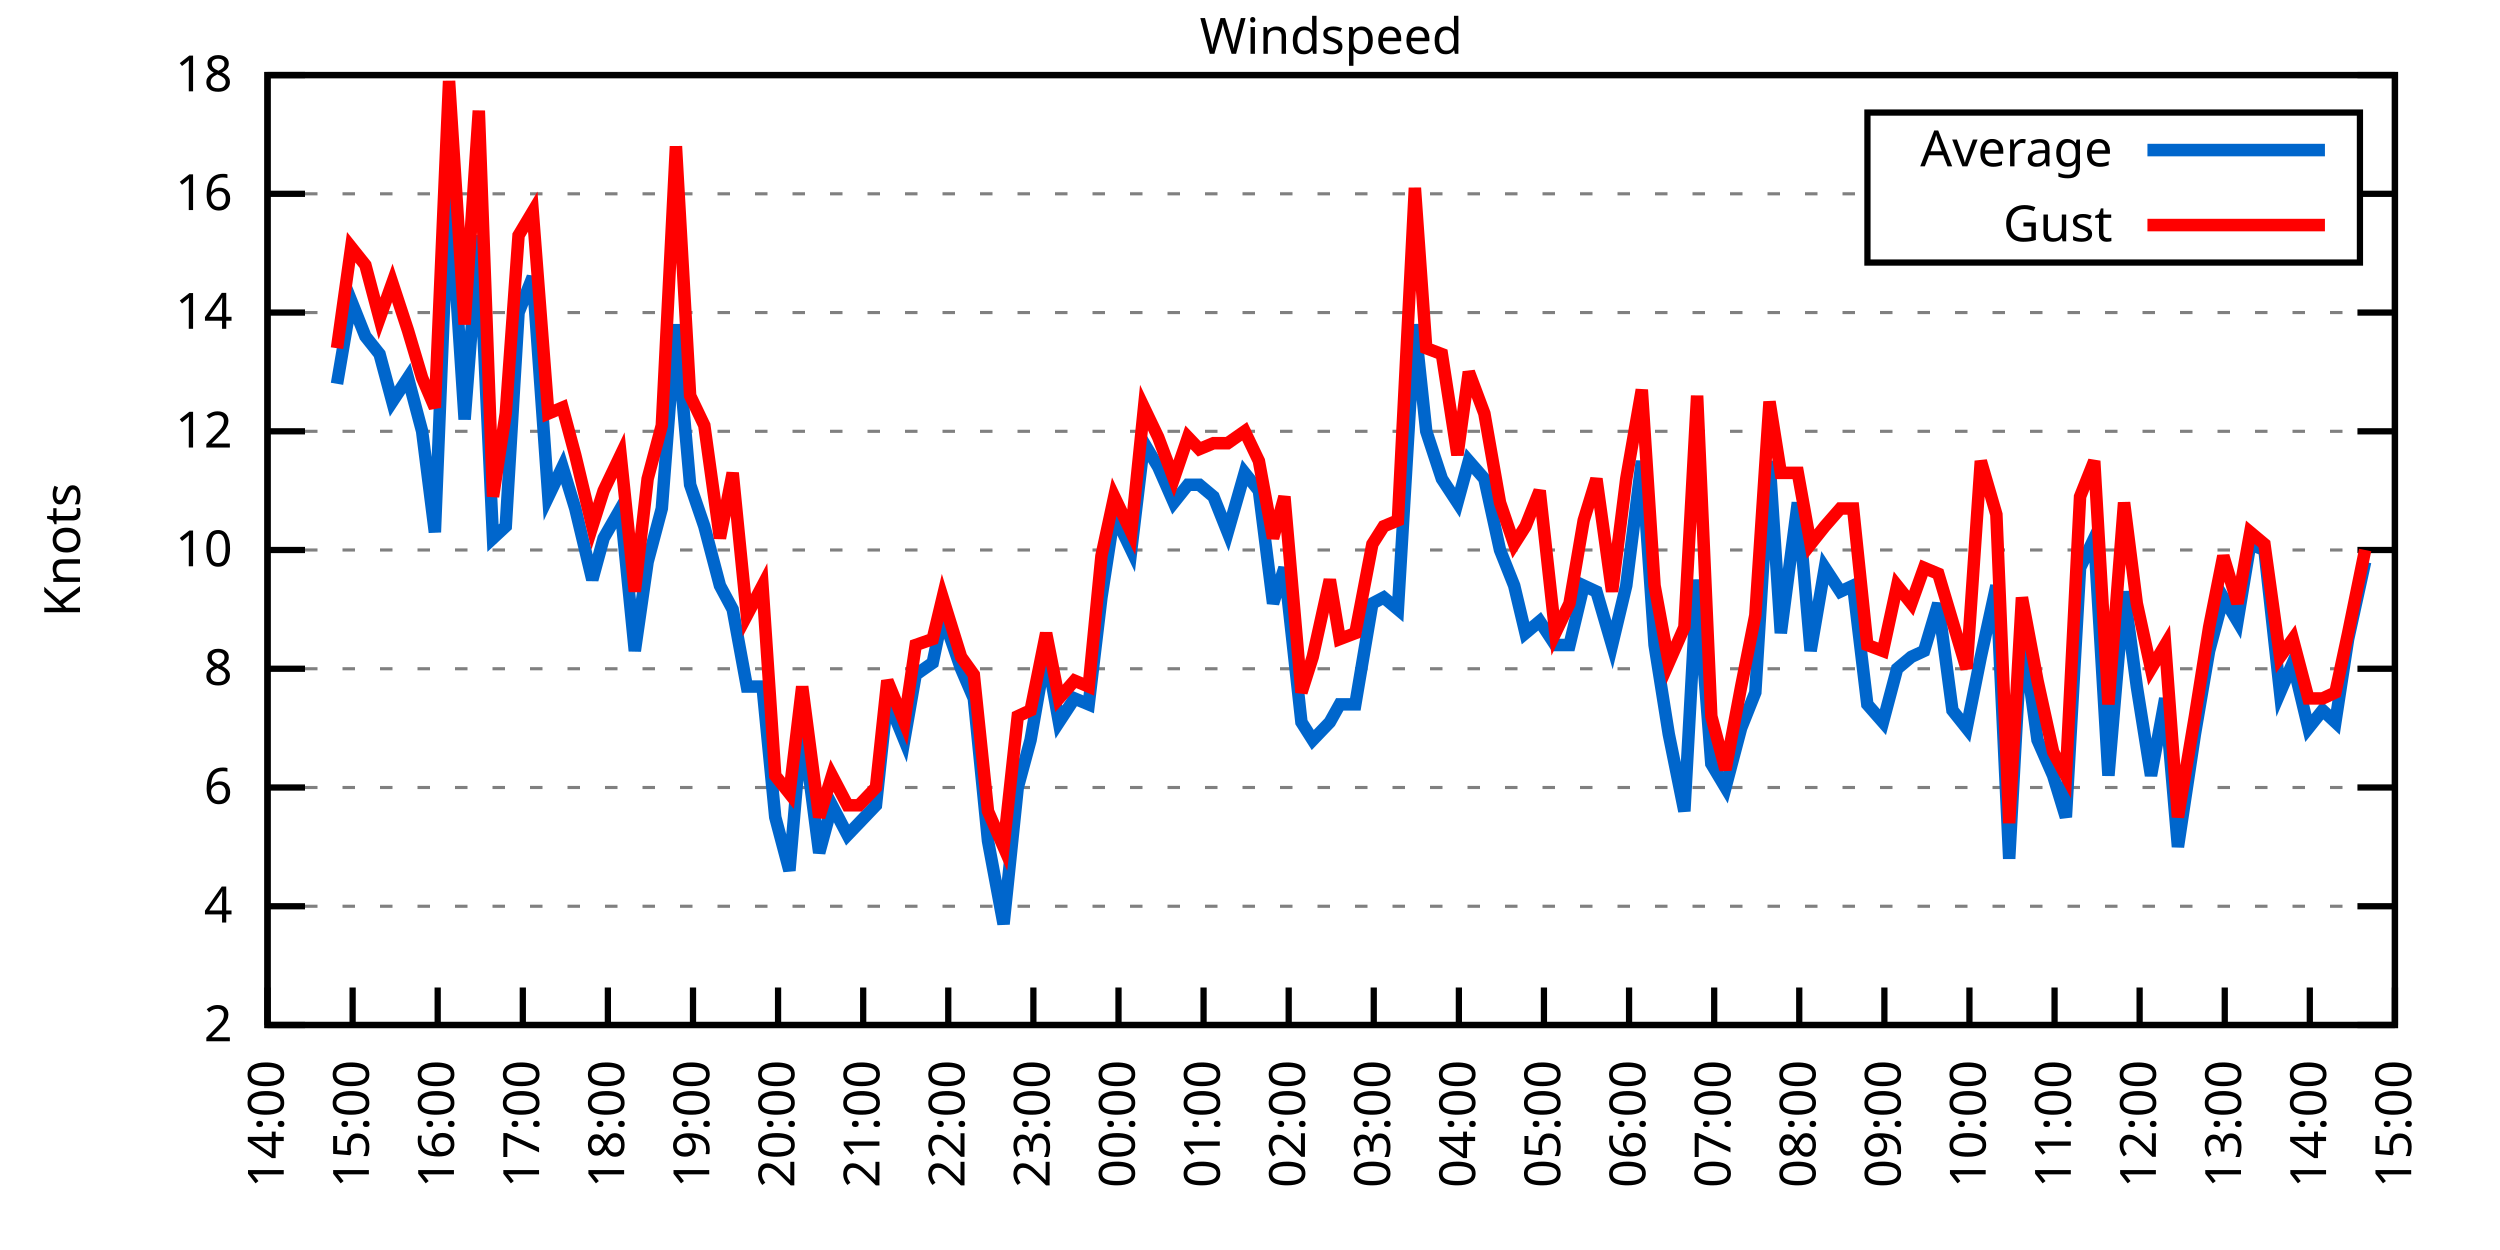
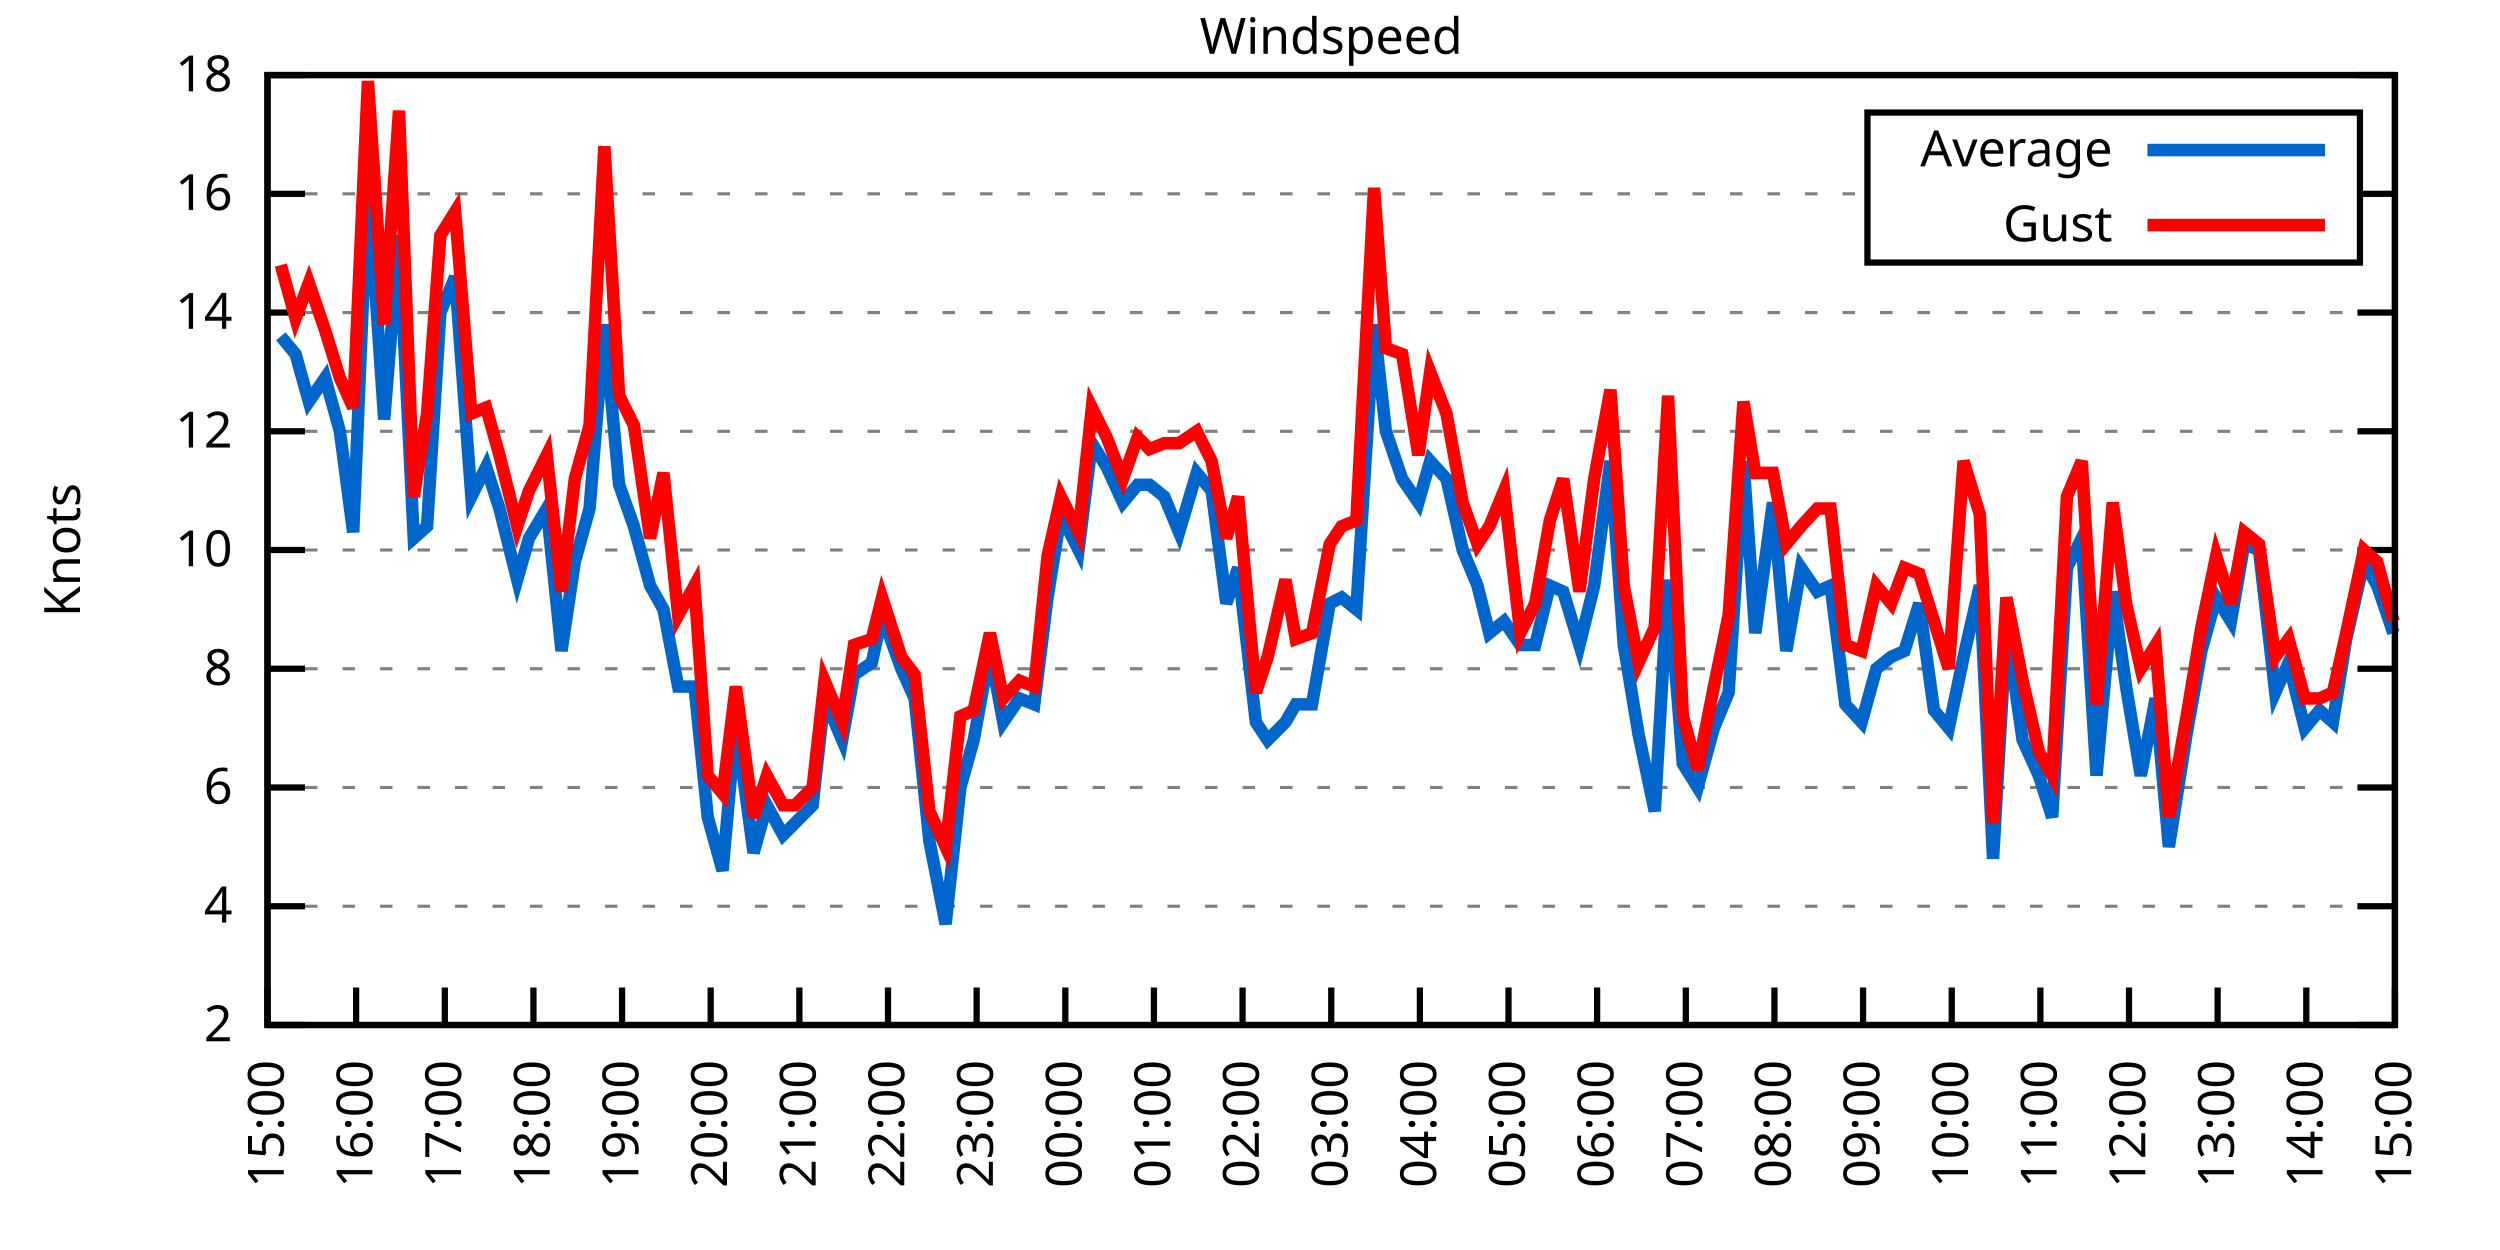
<svg xmlns="http://www.w3.org/2000/svg" xmlns:xlink="http://www.w3.org/1999/xlink" width="400" height="200" viewBox="0 0 400 200">
  <g id="gnuplot_canvas">
    <rect x="0" y="0" width="400" height="200" fill="none" />
    <defs>
      <circle id="gpDot" r="0.5" stroke-width="0.5" stroke="currentColor" />
      <path id="gpPt0" stroke-width="0.333" stroke="currentColor" d="M-1,0 h2 M0,-1 v2" />
      <path id="gpPt1" stroke-width="0.333" stroke="currentColor" d="M-1,-1 L1,1 M1,-1 L-1,1" />
      <path id="gpPt2" stroke-width="0.333" stroke="currentColor" d="M-1,0 L1,0 M0,-1 L0,1 M-1,-1 L1,1 M-1,1 L1,-1" />
      <rect id="gpPt3" stroke-width="0.333" stroke="currentColor" x="-1" y="-1" width="2" height="2" />
      <rect id="gpPt4" stroke-width="0.333" stroke="currentColor" fill="currentColor" x="-1" y="-1" width="2" height="2" />
      <circle id="gpPt5" stroke-width="0.333" stroke="currentColor" cx="0" cy="0" r="1" />
      <use xlink:href="#gpPt5" id="gpPt6" fill="currentColor" stroke="none" />
      <path id="gpPt7" stroke-width="0.333" stroke="currentColor" d="M0,-1.33 L-1.33,0.67 L1.33,0.67 z" />
      <use xlink:href="#gpPt7" id="gpPt8" fill="currentColor" stroke="none" />
      <use xlink:href="#gpPt7" id="gpPt9" stroke="currentColor" transform="rotate(180)" />
      <use xlink:href="#gpPt9" id="gpPt10" fill="currentColor" stroke="none" />
      <use xlink:href="#gpPt3" id="gpPt11" stroke="currentColor" transform="rotate(45)" />
      <use xlink:href="#gpPt11" id="gpPt12" fill="currentColor" stroke="none" />
      <path id="gpPt13" stroke-width="0.333" stroke="currentColor" d="M0,1.330 L1.265,0.411 L0.782,-1.067 L-0.782,-1.076 L-1.265,0.411 z" />
      <use xlink:href="#gpPt13" id="gpPt14" fill="currentColor" stroke="none" />
      <filter id="textbox" filterUnits="objectBoundingBox" x="0" y="0" height="1" width="1">
        <feFlood flood-color="white" flood-opacity="1" result="bgnd" />
        <feComposite in="SourceGraphic" in2="bgnd" operator="atop" />
      </filter>
      <filter id="greybox" filterUnits="objectBoundingBox" x="0" y="0" height="1" width="1">
        <feFlood flood-color="lightgrey" flood-opacity="1" result="grey" />
        <feComposite in="SourceGraphic" in2="grey" operator="atop" />
      </filter>
    </defs>
    <g fill="none" color="white" stroke="currentColor" stroke-width="1.00" stroke-linecap="butt" stroke-linejoin="miter">
</g>
    <g fill="none" color="black" stroke="currentColor" stroke-width="1.00" stroke-linecap="butt" stroke-linejoin="miter">
      <g stroke="none" shape-rendering="crispEdges">
        <polygon fill="rgb(255, 255, 255)" points="42.80,164.00 383.18,164.00 383.18,12.02 42.80,12.02 " />
      </g>
    </g>
    <g fill="none" color="black" stroke="currentColor" stroke-width="1.00" stroke-linecap="butt" stroke-linejoin="miter">
</g>
    <g fill="none" color="black" stroke="black" stroke-width="0.50" stroke-linecap="butt" stroke-linejoin="miter">
</g>
    <g fill="none" color="gray" stroke="currentColor" stroke-width="0.50" stroke-linecap="butt" stroke-linejoin="miter">
      <path stroke="gray" stroke-dasharray="2,4" class="gridline" d="M42.80,164.00 L383.19,164.00  " />
    </g>
    <g fill="none" color="gray" stroke="gray" stroke-width="1.00" stroke-linecap="butt" stroke-linejoin="miter">
</g>
    <g fill="none" color="black" stroke="currentColor" stroke-width="1.00" stroke-linecap="butt" stroke-linejoin="miter">
      <path stroke="black" d="M42.80,164.00 L48.80,164.00 M383.19,164.00 L377.19,164.00  " />
      <g transform="translate(37.20,166.60)" stroke="none" fill="black" font-family="Sans" font-size="8.00" text-anchor="end">
        <text>
          <tspan font-family="Sans"> 2</tspan>
        </text>
      </g>
    </g>
    <g fill="none" color="black" stroke="currentColor" stroke-width="1.00" stroke-linecap="butt" stroke-linejoin="miter">
</g>
    <g fill="none" color="black" stroke="black" stroke-width="0.50" stroke-linecap="butt" stroke-linejoin="miter">
</g>
    <g fill="none" color="gray" stroke="currentColor" stroke-width="0.50" stroke-linecap="butt" stroke-linejoin="miter">
      <path stroke="gray" stroke-dasharray="2,4" class="gridline" d="M42.80,145.00 L383.19,145.00  " />
    </g>
    <g fill="none" color="gray" stroke="gray" stroke-width="1.00" stroke-linecap="butt" stroke-linejoin="miter">
</g>
    <g fill="none" color="black" stroke="currentColor" stroke-width="1.00" stroke-linecap="butt" stroke-linejoin="miter">
      <path stroke="black" d="M42.80,145.00 L48.80,145.00 M383.19,145.00 L377.19,145.00  " />
      <g transform="translate(37.20,147.60)" stroke="none" fill="black" font-family="Sans" font-size="8.00" text-anchor="end">
        <text>
          <tspan font-family="Sans"> 4</tspan>
        </text>
      </g>
    </g>
    <g fill="none" color="black" stroke="currentColor" stroke-width="1.00" stroke-linecap="butt" stroke-linejoin="miter">
</g>
    <g fill="none" color="black" stroke="black" stroke-width="0.50" stroke-linecap="butt" stroke-linejoin="miter">
</g>
    <g fill="none" color="gray" stroke="currentColor" stroke-width="0.50" stroke-linecap="butt" stroke-linejoin="miter">
      <path stroke="gray" stroke-dasharray="2,4" class="gridline" d="M42.80,126.00 L383.19,126.00  " />
    </g>
    <g fill="none" color="gray" stroke="gray" stroke-width="1.00" stroke-linecap="butt" stroke-linejoin="miter">
</g>
    <g fill="none" color="black" stroke="currentColor" stroke-width="1.00" stroke-linecap="butt" stroke-linejoin="miter">
      <path stroke="black" d="M42.80,126.00 L48.80,126.00 M383.19,126.00 L377.19,126.00  " />
      <g transform="translate(37.20,128.60)" stroke="none" fill="black" font-family="Sans" font-size="8.00" text-anchor="end">
        <text>
          <tspan font-family="Sans"> 6</tspan>
        </text>
      </g>
    </g>
    <g fill="none" color="black" stroke="currentColor" stroke-width="1.00" stroke-linecap="butt" stroke-linejoin="miter">
</g>
    <g fill="none" color="black" stroke="black" stroke-width="0.50" stroke-linecap="butt" stroke-linejoin="miter">
</g>
    <g fill="none" color="gray" stroke="currentColor" stroke-width="0.50" stroke-linecap="butt" stroke-linejoin="miter">
      <path stroke="gray" stroke-dasharray="2,4" class="gridline" d="M42.80,107.00 L383.19,107.00  " />
    </g>
    <g fill="none" color="gray" stroke="gray" stroke-width="1.00" stroke-linecap="butt" stroke-linejoin="miter">
</g>
    <g fill="none" color="black" stroke="currentColor" stroke-width="1.00" stroke-linecap="butt" stroke-linejoin="miter">
      <path stroke="black" d="M42.80,107.00 L48.80,107.00 M383.19,107.00 L377.19,107.00  " />
      <g transform="translate(37.20,109.60)" stroke="none" fill="black" font-family="Sans" font-size="8.00" text-anchor="end">
        <text>
          <tspan font-family="Sans"> 8</tspan>
        </text>
      </g>
    </g>
    <g fill="none" color="black" stroke="currentColor" stroke-width="1.00" stroke-linecap="butt" stroke-linejoin="miter">
</g>
    <g fill="none" color="black" stroke="black" stroke-width="0.50" stroke-linecap="butt" stroke-linejoin="miter">
</g>
    <g fill="none" color="gray" stroke="currentColor" stroke-width="0.50" stroke-linecap="butt" stroke-linejoin="miter">
      <path stroke="gray" stroke-dasharray="2,4" class="gridline" d="M42.80,88.00 L383.19,88.00  " />
    </g>
    <g fill="none" color="gray" stroke="gray" stroke-width="1.00" stroke-linecap="butt" stroke-linejoin="miter">
</g>
    <g fill="none" color="black" stroke="currentColor" stroke-width="1.00" stroke-linecap="butt" stroke-linejoin="miter">
      <path stroke="black" d="M42.80,88.00 L48.80,88.00 M383.19,88.00 L377.19,88.00  " />
      <g transform="translate(37.20,90.60)" stroke="none" fill="black" font-family="Sans" font-size="8.00" text-anchor="end">
        <text>
          <tspan font-family="Sans"> 10</tspan>
        </text>
      </g>
    </g>
    <g fill="none" color="black" stroke="currentColor" stroke-width="1.00" stroke-linecap="butt" stroke-linejoin="miter">
</g>
    <g fill="none" color="black" stroke="black" stroke-width="0.50" stroke-linecap="butt" stroke-linejoin="miter">
</g>
    <g fill="none" color="gray" stroke="currentColor" stroke-width="0.50" stroke-linecap="butt" stroke-linejoin="miter">
      <path stroke="gray" stroke-dasharray="2,4" class="gridline" d="M42.80,69.01 L383.19,69.01  " />
    </g>
    <g fill="none" color="gray" stroke="gray" stroke-width="1.00" stroke-linecap="butt" stroke-linejoin="miter">
</g>
    <g fill="none" color="black" stroke="currentColor" stroke-width="1.00" stroke-linecap="butt" stroke-linejoin="miter">
      <path stroke="black" d="M42.80,69.01 L48.80,69.01 M383.19,69.01 L377.19,69.01  " />
      <g transform="translate(37.20,71.61)" stroke="none" fill="black" font-family="Sans" font-size="8.00" text-anchor="end">
        <text>
          <tspan font-family="Sans"> 12</tspan>
        </text>
      </g>
    </g>
    <g fill="none" color="black" stroke="currentColor" stroke-width="1.00" stroke-linecap="butt" stroke-linejoin="miter">
</g>
    <g fill="none" color="black" stroke="black" stroke-width="0.50" stroke-linecap="butt" stroke-linejoin="miter">
</g>
    <g fill="none" color="gray" stroke="currentColor" stroke-width="0.50" stroke-linecap="butt" stroke-linejoin="miter">
      <path stroke="gray" stroke-dasharray="2,4" class="gridline" d="M42.80,50.01 L383.19,50.01  " />
    </g>
    <g fill="none" color="gray" stroke="gray" stroke-width="1.00" stroke-linecap="butt" stroke-linejoin="miter">
</g>
    <g fill="none" color="black" stroke="currentColor" stroke-width="1.00" stroke-linecap="butt" stroke-linejoin="miter">
      <path stroke="black" d="M42.80,50.01 L48.80,50.01 M383.19,50.01 L377.19,50.01  " />
      <g transform="translate(37.20,52.61)" stroke="none" fill="black" font-family="Sans" font-size="8.00" text-anchor="end">
        <text>
          <tspan font-family="Sans"> 14</tspan>
        </text>
      </g>
    </g>
    <g fill="none" color="black" stroke="currentColor" stroke-width="1.00" stroke-linecap="butt" stroke-linejoin="miter">
</g>
    <g fill="none" color="black" stroke="black" stroke-width="0.50" stroke-linecap="butt" stroke-linejoin="miter">
</g>
    <g fill="none" color="gray" stroke="currentColor" stroke-width="0.50" stroke-linecap="butt" stroke-linejoin="miter">
      <path stroke="gray" stroke-dasharray="2,4" class="gridline" d="M42.80,31.01 L298.79,31.01 M377.59,31.01 L383.19,31.01  " />
    </g>
    <g fill="none" color="gray" stroke="gray" stroke-width="1.00" stroke-linecap="butt" stroke-linejoin="miter">
</g>
    <g fill="none" color="black" stroke="currentColor" stroke-width="1.00" stroke-linecap="butt" stroke-linejoin="miter">
      <path stroke="black" d="M42.80,31.01 L48.80,31.01 M383.19,31.01 L377.19,31.01  " />
      <g transform="translate(37.20,33.61)" stroke="none" fill="black" font-family="Sans" font-size="8.00" text-anchor="end">
        <text>
          <tspan font-family="Sans"> 16</tspan>
        </text>
      </g>
    </g>
    <g fill="none" color="black" stroke="currentColor" stroke-width="1.00" stroke-linecap="butt" stroke-linejoin="miter">
</g>
    <g fill="none" color="black" stroke="black" stroke-width="0.50" stroke-linecap="butt" stroke-linejoin="miter">
</g>
    <g fill="none" color="gray" stroke="currentColor" stroke-width="0.50" stroke-linecap="butt" stroke-linejoin="miter">
      <path stroke="gray" stroke-dasharray="2,4" class="gridline" d="M42.80,12.01 L383.19,12.01  " />
    </g>
    <g fill="none" color="gray" stroke="gray" stroke-width="1.00" stroke-linecap="butt" stroke-linejoin="miter">
</g>
    <g fill="none" color="black" stroke="currentColor" stroke-width="1.00" stroke-linecap="butt" stroke-linejoin="miter">
      <path stroke="black" d="M42.80,12.01 L48.80,12.01 M383.19,12.01 L377.19,12.01  " />
      <g transform="translate(37.20,14.61)" stroke="none" fill="black" font-family="Sans" font-size="8.00" text-anchor="end">
        <text>
          <tspan font-family="Sans"> 18</tspan>
        </text>
      </g>
    </g>
    <g fill="none" color="black" stroke="currentColor" stroke-width="1.00" stroke-linecap="butt" stroke-linejoin="miter">
      <path stroke="black" d="M42.80,164.00 L42.80,158.00  " />
      <g transform="translate(45.40,169.60) rotate(270.00)" stroke="none" fill="black" font-family="Sans" font-size="8.00" text-anchor="end">
        <text>
-           <tspan font-family="Sans">14:00</tspan>
-         </text>
-       </g>
-     </g>
-     <g fill="none" color="black" stroke="currentColor" stroke-width="1.00" stroke-linecap="butt" stroke-linejoin="miter">
-       <path stroke="black" d="M56.42,164.00 L56.42,158.00  " />
-       <g transform="translate(59.02,169.60) rotate(270.00)" stroke="none" fill="black" font-family="Sans" font-size="8.00" text-anchor="end">
-         <text>
          <tspan font-family="Sans">15:00</tspan>
        </text>
      </g>
    </g>
    <g fill="none" color="black" stroke="currentColor" stroke-width="1.00" stroke-linecap="butt" stroke-linejoin="miter">
-       <path stroke="black" d="M70.03,164.00 L70.03,158.00  " />
-       <g transform="translate(72.63,169.60) rotate(270.00)" stroke="none" fill="black" font-family="Sans" font-size="8.00" text-anchor="end">
+       <path stroke="black" d="M56.98,164.00 L56.98,158.00  " />
+       <g transform="translate(59.58,169.60) rotate(270.00)" stroke="none" fill="black" font-family="Sans" font-size="8.00" text-anchor="end">
        <text>
          <tspan font-family="Sans">16:00</tspan>
        </text>
      </g>
    </g>
    <g fill="none" color="black" stroke="currentColor" stroke-width="1.00" stroke-linecap="butt" stroke-linejoin="miter">
-       <path stroke="black" d="M83.65,164.00 L83.65,158.00  " />
-       <g transform="translate(86.25,169.60) rotate(270.00)" stroke="none" fill="black" font-family="Sans" font-size="8.00" text-anchor="end">
+       <path stroke="black" d="M71.17,164.00 L71.17,158.00  " />
+       <g transform="translate(73.77,169.60) rotate(270.00)" stroke="none" fill="black" font-family="Sans" font-size="8.00" text-anchor="end">
        <text>
          <tspan font-family="Sans">17:00</tspan>
        </text>
      </g>
    </g>
    <g fill="none" color="black" stroke="currentColor" stroke-width="1.00" stroke-linecap="butt" stroke-linejoin="miter">
-       <path stroke="black" d="M97.26,164.00 L97.26,158.00  " />
-       <g transform="translate(99.86,169.60) rotate(270.00)" stroke="none" fill="black" font-family="Sans" font-size="8.00" text-anchor="end">
+       <path stroke="black" d="M85.35,164.00 L85.35,158.00  " />
+       <g transform="translate(87.95,169.60) rotate(270.00)" stroke="none" fill="black" font-family="Sans" font-size="8.00" text-anchor="end">
        <text>
          <tspan font-family="Sans">18:00</tspan>
        </text>
      </g>
    </g>
    <g fill="none" color="black" stroke="currentColor" stroke-width="1.00" stroke-linecap="butt" stroke-linejoin="miter">
-       <path stroke="black" d="M110.88,164.00 L110.88,158.00  " />
-       <g transform="translate(113.48,169.60) rotate(270.00)" stroke="none" fill="black" font-family="Sans" font-size="8.00" text-anchor="end">
+       <path stroke="black" d="M99.53,164.00 L99.53,158.00  " />
+       <g transform="translate(102.13,169.60) rotate(270.00)" stroke="none" fill="black" font-family="Sans" font-size="8.00" text-anchor="end">
        <text>
          <tspan font-family="Sans">19:00</tspan>
        </text>
      </g>
    </g>
    <g fill="none" color="black" stroke="currentColor" stroke-width="1.00" stroke-linecap="butt" stroke-linejoin="miter">
-       <path stroke="black" d="M124.49,164.00 L124.49,158.00  " />
-       <g transform="translate(127.09,169.60) rotate(270.00)" stroke="none" fill="black" font-family="Sans" font-size="8.00" text-anchor="end">
+       <path stroke="black" d="M113.71,164.00 L113.71,158.00  " />
+       <g transform="translate(116.31,169.60) rotate(270.00)" stroke="none" fill="black" font-family="Sans" font-size="8.00" text-anchor="end">
        <text>
          <tspan font-family="Sans">20:00</tspan>
        </text>
      </g>
    </g>
    <g fill="none" color="black" stroke="currentColor" stroke-width="1.00" stroke-linecap="butt" stroke-linejoin="miter">
-       <path stroke="black" d="M138.11,164.00 L138.11,158.00  " />
-       <g transform="translate(140.71,169.60) rotate(270.00)" stroke="none" fill="black" font-family="Sans" font-size="8.00" text-anchor="end">
+       <path stroke="black" d="M127.90,164.00 L127.90,158.00  " />
+       <g transform="translate(130.50,169.60) rotate(270.00)" stroke="none" fill="black" font-family="Sans" font-size="8.00" text-anchor="end">
        <text>
          <tspan font-family="Sans">21:00</tspan>
        </text>
      </g>
    </g>
    <g fill="none" color="black" stroke="currentColor" stroke-width="1.00" stroke-linecap="butt" stroke-linejoin="miter">
-       <path stroke="black" d="M151.72,164.00 L151.72,158.00  " />
-       <g transform="translate(154.32,169.60) rotate(270.00)" stroke="none" fill="black" font-family="Sans" font-size="8.00" text-anchor="end">
+       <path stroke="black" d="M142.08,164.00 L142.08,158.00  " />
+       <g transform="translate(144.68,169.60) rotate(270.00)" stroke="none" fill="black" font-family="Sans" font-size="8.00" text-anchor="end">
        <text>
          <tspan font-family="Sans">22:00</tspan>
        </text>
      </g>
    </g>
    <g fill="none" color="black" stroke="currentColor" stroke-width="1.00" stroke-linecap="butt" stroke-linejoin="miter">
-       <path stroke="black" d="M165.34,164.00 L165.34,158.00  " />
-       <g transform="translate(167.94,169.60) rotate(270.00)" stroke="none" fill="black" font-family="Sans" font-size="8.00" text-anchor="end">
+       <path stroke="black" d="M156.26,164.00 L156.26,158.00  " />
+       <g transform="translate(158.86,169.60) rotate(270.00)" stroke="none" fill="black" font-family="Sans" font-size="8.00" text-anchor="end">
        <text>
          <tspan font-family="Sans">23:00</tspan>
        </text>
      </g>
    </g>
    <g fill="none" color="black" stroke="currentColor" stroke-width="1.00" stroke-linecap="butt" stroke-linejoin="miter">
-       <path stroke="black" d="M178.96,164.00 L178.96,158.00  " />
-       <g transform="translate(181.56,169.60) rotate(270.00)" stroke="none" fill="black" font-family="Sans" font-size="8.00" text-anchor="end">
+       <path stroke="black" d="M170.45,164.00 L170.45,158.00  " />
+       <g transform="translate(173.05,169.60) rotate(270.00)" stroke="none" fill="black" font-family="Sans" font-size="8.00" text-anchor="end">
        <text>
          <tspan font-family="Sans">00:00</tspan>
        </text>
      </g>
    </g>
    <g fill="none" color="black" stroke="currentColor" stroke-width="1.00" stroke-linecap="butt" stroke-linejoin="miter">
-       <path stroke="black" d="M192.57,164.00 L192.57,158.00  " />
-       <g transform="translate(195.17,169.60) rotate(270.00)" stroke="none" fill="black" font-family="Sans" font-size="8.00" text-anchor="end">
+       <path stroke="black" d="M184.63,164.00 L184.63,158.00  " />
+       <g transform="translate(187.23,169.60) rotate(270.00)" stroke="none" fill="black" font-family="Sans" font-size="8.00" text-anchor="end">
        <text>
          <tspan font-family="Sans">01:00</tspan>
        </text>
      </g>
    </g>
    <g fill="none" color="black" stroke="currentColor" stroke-width="1.00" stroke-linecap="butt" stroke-linejoin="miter">
-       <path stroke="black" d="M206.19,164.00 L206.19,158.00  " />
-       <g transform="translate(208.79,169.60) rotate(270.00)" stroke="none" fill="black" font-family="Sans" font-size="8.00" text-anchor="end">
+       <path stroke="black" d="M198.81,164.00 L198.81,158.00  " />
+       <g transform="translate(201.41,169.60) rotate(270.00)" stroke="none" fill="black" font-family="Sans" font-size="8.00" text-anchor="end">
        <text>
          <tspan font-family="Sans">02:00</tspan>
        </text>
      </g>
    </g>
    <g fill="none" color="black" stroke="currentColor" stroke-width="1.00" stroke-linecap="butt" stroke-linejoin="miter">
-       <path stroke="black" d="M219.80,164.00 L219.80,158.00  " />
-       <g transform="translate(222.40,169.60) rotate(270.00)" stroke="none" fill="black" font-family="Sans" font-size="8.00" text-anchor="end">
+       <path stroke="black" d="M213.00,164.00 L213.00,158.00  " />
+       <g transform="translate(215.60,169.60) rotate(270.00)" stroke="none" fill="black" font-family="Sans" font-size="8.00" text-anchor="end">
        <text>
          <tspan font-family="Sans">03:00</tspan>
        </text>
      </g>
    </g>
    <g fill="none" color="black" stroke="currentColor" stroke-width="1.00" stroke-linecap="butt" stroke-linejoin="miter">
-       <path stroke="black" d="M233.42,164.00 L233.42,158.00  " />
-       <g transform="translate(236.02,169.60) rotate(270.00)" stroke="none" fill="black" font-family="Sans" font-size="8.00" text-anchor="end">
+       <path stroke="black" d="M227.18,164.00 L227.18,158.00  " />
+       <g transform="translate(229.78,169.60) rotate(270.00)" stroke="none" fill="black" font-family="Sans" font-size="8.00" text-anchor="end">
        <text>
          <tspan font-family="Sans">04:00</tspan>
        </text>
      </g>
    </g>
    <g fill="none" color="black" stroke="currentColor" stroke-width="1.00" stroke-linecap="butt" stroke-linejoin="miter">
-       <path stroke="black" d="M247.03,164.00 L247.03,158.00  " />
-       <g transform="translate(249.63,169.60) rotate(270.00)" stroke="none" fill="black" font-family="Sans" font-size="8.00" text-anchor="end">
+       <path stroke="black" d="M241.36,164.00 L241.36,158.00  " />
+       <g transform="translate(243.96,169.60) rotate(270.00)" stroke="none" fill="black" font-family="Sans" font-size="8.00" text-anchor="end">
        <text>
          <tspan font-family="Sans">05:00</tspan>
        </text>
      </g>
    </g>
    <g fill="none" color="black" stroke="currentColor" stroke-width="1.00" stroke-linecap="butt" stroke-linejoin="miter">
-       <path stroke="black" d="M260.65,164.00 L260.65,158.00  " />
-       <g transform="translate(263.25,169.60) rotate(270.00)" stroke="none" fill="black" font-family="Sans" font-size="8.00" text-anchor="end">
+       <path stroke="black" d="M255.54,164.00 L255.54,158.00  " />
+       <g transform="translate(258.14,169.60) rotate(270.00)" stroke="none" fill="black" font-family="Sans" font-size="8.00" text-anchor="end">
        <text>
          <tspan font-family="Sans">06:00</tspan>
        </text>
      </g>
    </g>
    <g fill="none" color="black" stroke="currentColor" stroke-width="1.00" stroke-linecap="butt" stroke-linejoin="miter">
-       <path stroke="black" d="M274.27,164.00 L274.27,158.00  " />
-       <g transform="translate(276.87,169.60) rotate(270.00)" stroke="none" fill="black" font-family="Sans" font-size="8.00" text-anchor="end">
+       <path stroke="black" d="M269.73,164.00 L269.73,158.00  " />
+       <g transform="translate(272.33,169.60) rotate(270.00)" stroke="none" fill="black" font-family="Sans" font-size="8.00" text-anchor="end">
        <text>
          <tspan font-family="Sans">07:00</tspan>
        </text>
      </g>
    </g>
    <g fill="none" color="black" stroke="currentColor" stroke-width="1.00" stroke-linecap="butt" stroke-linejoin="miter">
-       <path stroke="black" d="M287.88,164.00 L287.88,158.00  " />
-       <g transform="translate(290.48,169.60) rotate(270.00)" stroke="none" fill="black" font-family="Sans" font-size="8.00" text-anchor="end">
+       <path stroke="black" d="M283.91,164.00 L283.91,158.00  " />
+       <g transform="translate(286.51,169.60) rotate(270.00)" stroke="none" fill="black" font-family="Sans" font-size="8.00" text-anchor="end">
        <text>
          <tspan font-family="Sans">08:00</tspan>
        </text>
      </g>
    </g>
    <g fill="none" color="black" stroke="currentColor" stroke-width="1.00" stroke-linecap="butt" stroke-linejoin="miter">
-       <path stroke="black" d="M301.50,164.00 L301.50,158.00  " />
-       <g transform="translate(304.10,169.60) rotate(270.00)" stroke="none" fill="black" font-family="Sans" font-size="8.00" text-anchor="end">
+       <path stroke="black" d="M298.09,164.00 L298.09,158.00  " />
+       <g transform="translate(300.69,169.60) rotate(270.00)" stroke="none" fill="black" font-family="Sans" font-size="8.00" text-anchor="end">
        <text>
          <tspan font-family="Sans">09:00</tspan>
        </text>
      </g>
    </g>
    <g fill="none" color="black" stroke="currentColor" stroke-width="1.00" stroke-linecap="butt" stroke-linejoin="miter">
-       <path stroke="black" d="M315.11,164.00 L315.11,158.00  " />
-       <g transform="translate(317.71,169.60) rotate(270.00)" stroke="none" fill="black" font-family="Sans" font-size="8.00" text-anchor="end">
+       <path stroke="black" d="M312.28,164.00 L312.28,158.00  " />
+       <g transform="translate(314.88,169.60) rotate(270.00)" stroke="none" fill="black" font-family="Sans" font-size="8.00" text-anchor="end">
        <text>
          <tspan font-family="Sans">10:00</tspan>
        </text>
      </g>
    </g>
    <g fill="none" color="black" stroke="currentColor" stroke-width="1.00" stroke-linecap="butt" stroke-linejoin="miter">
-       <path stroke="black" d="M328.73,164.00 L328.73,158.00  " />
-       <g transform="translate(331.33,169.60) rotate(270.00)" stroke="none" fill="black" font-family="Sans" font-size="8.00" text-anchor="end">
+       <path stroke="black" d="M326.46,164.00 L326.46,158.00  " />
+       <g transform="translate(329.06,169.60) rotate(270.00)" stroke="none" fill="black" font-family="Sans" font-size="8.00" text-anchor="end">
        <text>
          <tspan font-family="Sans">11:00</tspan>
        </text>
      </g>
    </g>
    <g fill="none" color="black" stroke="currentColor" stroke-width="1.00" stroke-linecap="butt" stroke-linejoin="miter">
-       <path stroke="black" d="M342.34,164.00 L342.34,158.00  " />
-       <g transform="translate(344.94,169.60) rotate(270.00)" stroke="none" fill="black" font-family="Sans" font-size="8.00" text-anchor="end">
+       <path stroke="black" d="M340.64,164.00 L340.64,158.00  " />
+       <g transform="translate(343.24,169.60) rotate(270.00)" stroke="none" fill="black" font-family="Sans" font-size="8.00" text-anchor="end">
        <text>
          <tspan font-family="Sans">12:00</tspan>
        </text>
      </g>
    </g>
    <g fill="none" color="black" stroke="currentColor" stroke-width="1.00" stroke-linecap="butt" stroke-linejoin="miter">
-       <path stroke="black" d="M355.96,164.00 L355.96,158.00  " />
-       <g transform="translate(358.56,169.60) rotate(270.00)" stroke="none" fill="black" font-family="Sans" font-size="8.00" text-anchor="end">
+       <path stroke="black" d="M354.82,164.00 L354.82,158.00  " />
+       <g transform="translate(357.42,169.60) rotate(270.00)" stroke="none" fill="black" font-family="Sans" font-size="8.00" text-anchor="end">
        <text>
          <tspan font-family="Sans">13:00</tspan>
        </text>
      </g>
    </g>
    <g fill="none" color="black" stroke="currentColor" stroke-width="1.00" stroke-linecap="butt" stroke-linejoin="miter">
-       <path stroke="black" d="M369.57,164.00 L369.57,158.00  " />
-       <g transform="translate(372.17,169.60) rotate(270.00)" stroke="none" fill="black" font-family="Sans" font-size="8.00" text-anchor="end">
+       <path stroke="black" d="M369.01,164.00 L369.01,158.00  " />
+       <g transform="translate(371.61,169.60) rotate(270.00)" stroke="none" fill="black" font-family="Sans" font-size="8.00" text-anchor="end">
        <text>
          <tspan font-family="Sans">14:00</tspan>
        </text>
      </g>
    </g>
    <g fill="none" color="black" stroke="currentColor" stroke-width="1.00" stroke-linecap="butt" stroke-linejoin="miter">
      <path stroke="black" d="M383.19,164.00 L383.19,158.00  " />
      <g transform="translate(385.79,169.60) rotate(270.00)" stroke="none" fill="black" font-family="Sans" font-size="8.00" text-anchor="end">
        <text>
          <tspan font-family="Sans">15:00</tspan>
        </text>
      </g>
    </g>
    <g fill="none" color="black" stroke="currentColor" stroke-width="1.00" stroke-linecap="butt" stroke-linejoin="miter">
</g>
    <g fill="none" color="black" stroke="currentColor" stroke-width="1.00" stroke-linecap="butt" stroke-linejoin="miter">
      <path stroke="black" d="M42.80,12.01 L42.80,164.00 L383.19,164.00 L383.19,12.01 L42.80,12.01 Z  " />
    </g>
    <g fill="none" color="black" stroke="currentColor" stroke-width="1.00" stroke-linecap="butt" stroke-linejoin="miter">
</g>
    <g fill="none" color="black" stroke="currentColor" stroke-width="1.00" stroke-linecap="butt" stroke-linejoin="miter">
      <path stroke="black" d="M298.79,42.01 L298.79,18.01 L377.59,18.01 L377.59,42.01 L298.79,42.01 Z  " />
    </g>
    <g id="Windspeed_plot_1">
      <g fill="none" color="white" stroke="black" stroke-width="2.00" stroke-linecap="butt" stroke-linejoin="miter">
</g>
      <g fill="none" color="black" stroke="currentColor" stroke-width="2.00" stroke-linecap="butt" stroke-linejoin="miter">
        <g transform="translate(337.99,26.61)" stroke="none" fill="black" font-family="Sans" font-size="8.00" text-anchor="end">
          <text>
            <tspan font-family="Sans">Average</tspan>
          </text>
        </g>
      </g>
      <g fill="none" color="black" stroke="currentColor" stroke-width="2.00" stroke-linecap="butt" stroke-linejoin="miter">
-         <path stroke="rgb(  0, 102, 204)" d="M343.59,24.01 L371.99,24.01 M53.92,61.41 L56.19,48.11 L58.46,53.81 L60.73,56.66 L62.77,64.26 L65.27,60.46   L67.54,69.01 L69.58,85.16 L71.85,29.11 L74.34,67.11 L76.61,37.66 L78.88,86.11 L80.92,84.21 L82.97,50.01   L85.24,44.31 L87.73,79.46 L90.00,74.71 L92.04,81.36 L94.77,92.75 L96.58,86.11 L99.30,81.36 L101.57,104.15   L103.62,89.90 L105.89,81.36 L108.15,51.91 L110.42,77.56 L112.69,84.21 L115.19,93.70 L117.23,97.50 L119.50,109.85   L122.00,109.85 L124.04,130.75 L126.31,139.30 L128.35,115.55 L131.07,136.45 L133.12,128.85 L135.61,133.60 L137.43,131.70   L140.15,128.85 L141.97,111.75 L144.69,118.40 L146.51,107.95 L149.23,106.05 L150.82,98.45 L153.77,107.00 L155.81,111.75   L158.08,134.55 L160.57,147.85 L162.84,126.00 L164.89,118.40 L167.38,104.15 L169.43,115.55 L171.92,111.75 L174.19,112.70   L176.23,95.60 L178.28,82.31 L181.00,88.00 L183.04,70.91 L185.31,74.71 L187.81,80.41 L190.08,77.56 L191.89,77.56   L194.16,79.46 L196.43,85.16 L199.15,75.66 L201.42,78.51 L203.69,96.55 L205.51,90.85 L208.23,115.55 L210.04,118.40   L212.77,115.55 L214.36,112.70 L216.85,112.70 L219.58,96.55 L221.39,95.60 L223.66,97.50 L226.38,51.91 L228.20,69.01   L230.70,76.61 L233.19,80.41 L235.01,73.76 L237.50,76.61 L240.00,88.00 L242.27,93.70 L244.08,101.30 L246.35,99.40   L248.85,103.20 L251.12,103.20 L253.39,93.70 L255.43,94.65 L257.93,103.20 L260.20,93.70 L262.69,73.76 L264.73,103.20   L267.00,117.45 L269.50,129.80 L271.54,92.75 L273.81,122.20 L276.08,126.00 L278.58,116.50 L280.85,110.80 L283.12,73.76   L284.93,101.30 L287.65,80.41 L289.70,104.15 L291.97,90.85 L294.46,94.65 L296.50,93.70 L298.77,112.70 L301.27,115.55   L303.54,107.00 L305.81,105.10 L307.85,104.15 L310.12,96.55 L312.39,113.65 L314.66,116.50 L316.93,105.10 L319.42,93.70   L321.47,137.40 L323.51,100.35 L326.00,118.40 L328.50,124.10 L330.54,130.75 L332.81,90.85 L335.08,86.11 L337.35,124.10   L339.85,94.65 L341.89,109.85 L344.16,124.10 L346.43,111.75 L348.47,135.50 L351.19,117.45 L353.46,104.15 L355.73,95.60   L358.00,99.40 L360.04,87.06 L362.31,88.00 L364.81,110.80 L366.85,106.05 L369.35,116.50 L371.62,113.65 L373.66,115.55   L375.70,102.25 L378.42,89.90  " />
+         <path stroke="rgb(  0, 102, 204)" d="M343.59,24.01 L371.99,24.01 M44.93,53.81 L47.29,56.66 L49.42,64.26 L52.02,60.46 L54.38,69.01 L56.51,85.16   L58.87,29.11 L61.47,67.11 L63.84,37.66 L66.20,86.11 L68.33,84.21 L70.46,50.01 L72.82,44.31 L75.42,79.46   L77.78,74.71 L79.91,81.36 L82.75,92.75 L84.64,86.11 L87.48,81.36 L89.84,104.15 L91.97,89.90 L94.33,81.36   L96.70,51.91 L99.06,77.56 L101.42,84.21 L104.02,93.70 L106.15,97.50 L108.51,109.85 L111.11,109.85 L113.24,130.75   L115.61,139.30 L117.73,115.55 L120.57,136.45 L122.70,128.85 L125.30,133.60 L127.19,131.70 L130.02,128.85 L131.92,111.75   L134.75,118.40 L136.64,107.95 L139.48,106.05 L141.13,98.45 L144.21,107.00 L146.34,111.75 L148.70,134.55 L151.30,147.85   L153.66,126.00 L155.79,118.40 L158.39,104.15 L160.52,115.55 L163.12,111.75 L165.48,112.70 L167.61,95.60 L169.74,82.31   L172.57,88.00 L174.70,70.91 L177.06,74.71 L179.67,80.41 L182.03,77.56 L183.92,77.56 L186.28,79.46 L188.65,85.16   L191.48,75.66 L193.85,78.51 L196.21,96.55 L198.10,90.85 L200.94,115.55 L202.83,118.40 L205.67,115.55 L207.32,112.70   L209.92,112.70 L212.76,96.55 L214.65,95.60 L217.01,97.50 L219.85,51.91 L221.74,69.01 L224.34,76.61 L226.94,80.41   L228.83,73.76 L231.43,76.61 L234.03,88.00 L236.40,93.70 L238.29,101.30 L240.65,99.40 L243.25,103.20 L245.62,103.20   L247.98,93.70 L250.11,94.65 L252.71,103.20 L255.07,93.70 L257.67,73.76 L259.80,103.20 L262.16,117.45 L264.76,129.80   L266.89,92.75 L269.25,122.20 L271.62,126.00 L274.22,116.50 L276.58,110.80 L278.95,73.76 L280.84,101.30 L283.67,80.41   L285.80,104.15 L288.16,90.85 L290.76,94.65 L292.89,93.70 L295.26,112.70 L297.86,115.55 L300.22,107.00 L302.58,105.10   L304.71,104.15 L307.08,96.55 L309.44,113.65 L311.80,116.50 L314.17,105.10 L316.77,93.70 L318.89,137.40 L321.02,100.35   L323.62,118.40 L326.22,124.10 L328.35,130.75 L330.71,90.85 L333.08,86.11 L335.44,124.10 L338.04,94.65 L340.17,109.85   L342.53,124.10 L344.90,111.75 L347.02,135.50 L349.86,117.45 L352.22,104.15 L354.59,95.60 L356.95,99.40 L359.08,87.06   L361.44,88.00 L364.04,110.80 L366.17,106.05 L368.77,116.50 L371.13,113.65 L373.26,115.55 L375.39,102.25 L378.23,89.90   L380.35,93.70 L382.95,101.30  " />
      </g>
    </g>
    <g id="Windspeed_plot_2">
      <g fill="none" color="black" stroke="currentColor" stroke-width="2.00" stroke-linecap="butt" stroke-linejoin="miter">
        <g transform="translate(337.99,38.61)" stroke="none" fill="black" font-family="Sans" font-size="8.00" text-anchor="end">
          <text>
            <tspan font-family="Sans">Gust</tspan>
          </text>
        </g>
      </g>
      <g fill="none" color="black" stroke="currentColor" stroke-width="2.00" stroke-linecap="butt" stroke-linejoin="miter">
-         <path stroke="rgb(255,   0,   0)" d="M343.59,36.01 L371.99,36.01 M53.92,55.71 L56.19,39.56 L58.46,42.41 L60.73,50.96 L62.77,45.26 L65.27,52.86   L67.54,60.46 L69.58,65.21 L71.85,12.96 L74.34,51.91 L76.61,17.71 L78.88,79.46 L80.92,66.16 L82.97,37.66   L85.24,33.86 L87.73,66.16 L90.00,65.21 L92.04,72.81 L94.77,84.21 L96.58,78.51 L99.30,72.81 L101.57,94.65   L103.62,76.61 L105.89,68.06 L108.15,23.41 L110.42,63.31 L112.69,68.06 L115.19,86.11 L117.23,75.66 L119.50,98.45   L122.00,93.70 L124.04,124.10 L126.31,126.95 L128.35,109.85 L131.07,130.75 L133.12,124.10 L135.61,128.85 L137.43,128.85   L140.15,126.00 L141.97,108.90 L144.69,115.55 L146.51,103.20 L149.23,102.25 L150.82,95.60 L153.77,105.10 L155.81,107.95   L158.08,129.80 L160.57,135.50 L162.84,114.60 L164.89,113.65 L167.38,101.30 L169.43,111.75 L171.92,108.90 L174.19,109.85   L176.23,88.95 L178.28,79.46 L181.00,85.16 L183.04,65.21 L185.31,69.96 L187.81,76.61 L190.08,69.96 L191.89,71.86   L194.16,70.91 L196.43,70.91 L199.15,69.01 L201.42,73.76 L203.69,86.11 L205.51,79.46 L208.23,110.80 L210.04,105.10   L212.77,92.75 L214.36,102.25 L216.85,101.30 L219.58,87.06 L221.39,84.21 L223.66,83.26 L226.38,30.06 L228.20,55.71   L230.70,56.66 L233.19,72.81 L235.01,59.51 L237.50,66.16 L240.00,80.41 L242.27,87.06 L244.08,84.21 L246.35,78.51   L248.85,101.30 L251.12,96.55 L253.39,83.26 L255.43,76.61 L257.93,94.65 L260.20,76.61 L262.69,62.36 L264.73,93.70   L267.00,106.05 L269.50,100.35 L271.54,63.31 L273.81,114.60 L276.08,123.15 L278.58,109.85 L280.85,98.45 L283.12,64.26   L284.93,75.66 L287.65,75.66 L289.70,87.06 L291.97,84.21 L294.46,81.36 L296.50,81.36 L298.77,103.20 L301.27,104.15   L303.54,93.70 L305.81,96.55 L307.85,90.85 L310.12,91.80 L312.39,99.40 L314.66,107.00 L316.93,73.76 L319.42,82.31   L321.47,131.70 L323.51,95.60 L326.00,108.90 L328.50,120.30 L330.54,124.10 L332.81,79.46 L335.08,73.76 L337.35,112.70   L339.85,80.41 L341.89,96.55 L344.16,107.00 L346.43,103.20 L348.47,130.75 L351.19,114.60 L353.46,100.35 L355.73,88.95   L358.00,96.55 L360.04,85.16 L362.31,87.06 L364.81,105.10 L366.85,102.25 L369.35,111.75 L371.62,111.75 L373.66,110.80   L375.70,101.30 L378.42,88.00  " />
+         <path stroke="rgb(255,   0,   0)" d="M343.59,36.01 L371.99,36.01 M44.93,42.41 L47.29,50.96 L49.42,45.26 L52.02,52.86 L54.38,60.46 L56.51,65.21   L58.87,12.96 L61.47,51.91 L63.84,17.71 L66.20,79.46 L68.33,66.16 L70.46,37.66 L72.82,33.86 L75.42,66.16   L77.78,65.21 L79.91,72.81 L82.75,84.21 L84.64,78.51 L87.48,72.81 L89.84,94.65 L91.97,76.61 L94.33,68.06   L96.70,23.41 L99.06,63.31 L101.42,68.06 L104.02,86.11 L106.15,75.66 L108.51,98.45 L111.11,93.70 L113.24,124.10   L115.61,126.95 L117.73,109.85 L120.57,130.75 L122.70,124.10 L125.30,128.85 L127.19,128.85 L130.02,126.00 L131.92,108.90   L134.75,115.55 L136.64,103.20 L139.48,102.25 L141.13,95.60 L144.21,105.10 L146.34,107.95 L148.70,129.80 L151.30,135.50   L153.66,114.60 L155.79,113.65 L158.39,101.30 L160.52,111.75 L163.12,108.90 L165.48,109.85 L167.61,88.95 L169.74,79.46   L172.57,85.16 L174.70,65.21 L177.06,69.96 L179.67,76.61 L182.03,69.96 L183.92,71.86 L186.28,70.91 L188.65,70.91   L191.48,69.01 L193.85,73.76 L196.21,86.11 L198.10,79.46 L200.94,110.80 L202.83,105.10 L205.67,92.75 L207.32,102.25   L209.92,101.30 L212.76,87.06 L214.65,84.21 L217.01,83.26 L219.85,30.06 L221.74,55.71 L224.34,56.66 L226.94,72.81   L228.83,59.51 L231.43,66.16 L234.03,80.41 L236.40,87.06 L238.29,84.21 L240.65,78.51 L243.25,101.30 L245.62,96.55   L247.98,83.26 L250.11,76.61 L252.71,94.65 L255.07,76.61 L257.67,62.36 L259.80,93.70 L262.16,106.05 L264.76,100.35   L266.89,63.31 L269.25,114.60 L271.62,123.15 L274.22,109.85 L276.58,98.45 L278.95,64.26 L280.84,75.66 L283.67,75.66   L285.80,87.06 L288.16,84.21 L290.76,81.36 L292.89,81.36 L295.26,103.20 L297.86,104.15 L300.22,93.70 L302.58,96.55   L304.71,90.85 L307.08,91.80 L309.44,99.40 L311.80,107.00 L314.17,73.76 L316.77,82.31 L318.89,131.70 L321.02,95.60   L323.62,108.90 L326.22,120.30 L328.35,124.10 L330.71,79.46 L333.08,73.76 L335.44,112.70 L338.04,80.41 L340.17,96.55   L342.53,107.00 L344.90,103.20 L347.02,130.75 L349.86,114.60 L352.22,100.35 L354.59,88.95 L356.95,96.55 L359.08,85.16   L361.44,87.06 L364.04,105.10 L366.17,102.25 L368.77,111.75 L371.13,111.75 L373.26,110.80 L375.39,101.30 L378.23,88.00   L380.35,89.90 L382.95,99.40  " />
      </g>
    </g>
    <g fill="none" color="black" stroke="currentColor" stroke-width="2.00" stroke-linecap="butt" stroke-linejoin="miter">
</g>
    <g fill="none" color="black" stroke="black" stroke-width="1.00" stroke-linecap="butt" stroke-linejoin="miter">
</g>
    <g fill="none" color="black" stroke="currentColor" stroke-width="1.00" stroke-linecap="butt" stroke-linejoin="miter">
      <path stroke="black" d="M42.80,12.01 L42.80,164.00 L383.19,164.00 L383.19,12.01 L42.80,12.01 Z  " />
      <g transform="translate(12.80,88.01) rotate(270.00)" stroke="none" fill="black" font-family="Sans" font-size="8.00" text-anchor="middle">
        <text>
          <tspan font-family="Sans">Knots</tspan>
        </text>
      </g>
    </g>
    <g fill="none" color="black" stroke="currentColor" stroke-width="1.00" stroke-linecap="butt" stroke-linejoin="miter">
</g>
    <g fill="none" color="black" stroke="currentColor" stroke-width="1.00" stroke-linecap="butt" stroke-linejoin="miter">
      <g transform="translate(212.99,8.61)" stroke="none" fill="black" font-family="Sans" font-size="8.00" text-anchor="middle">
        <text>
          <tspan font-family="Sans">Windspeed</tspan>
        </text>
      </g>
    </g>
    <g fill="none" color="black" stroke="currentColor" stroke-width="1.00" stroke-linecap="butt" stroke-linejoin="miter">
</g>
  </g>
</svg>
